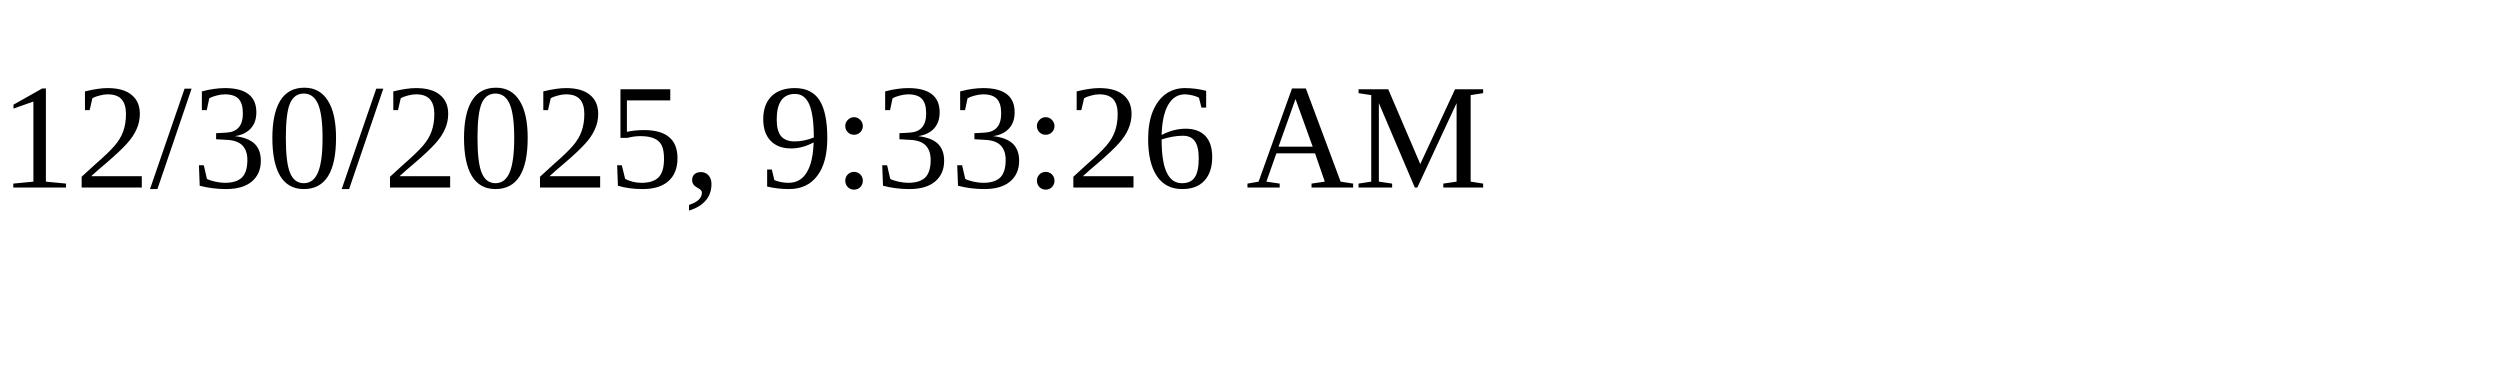
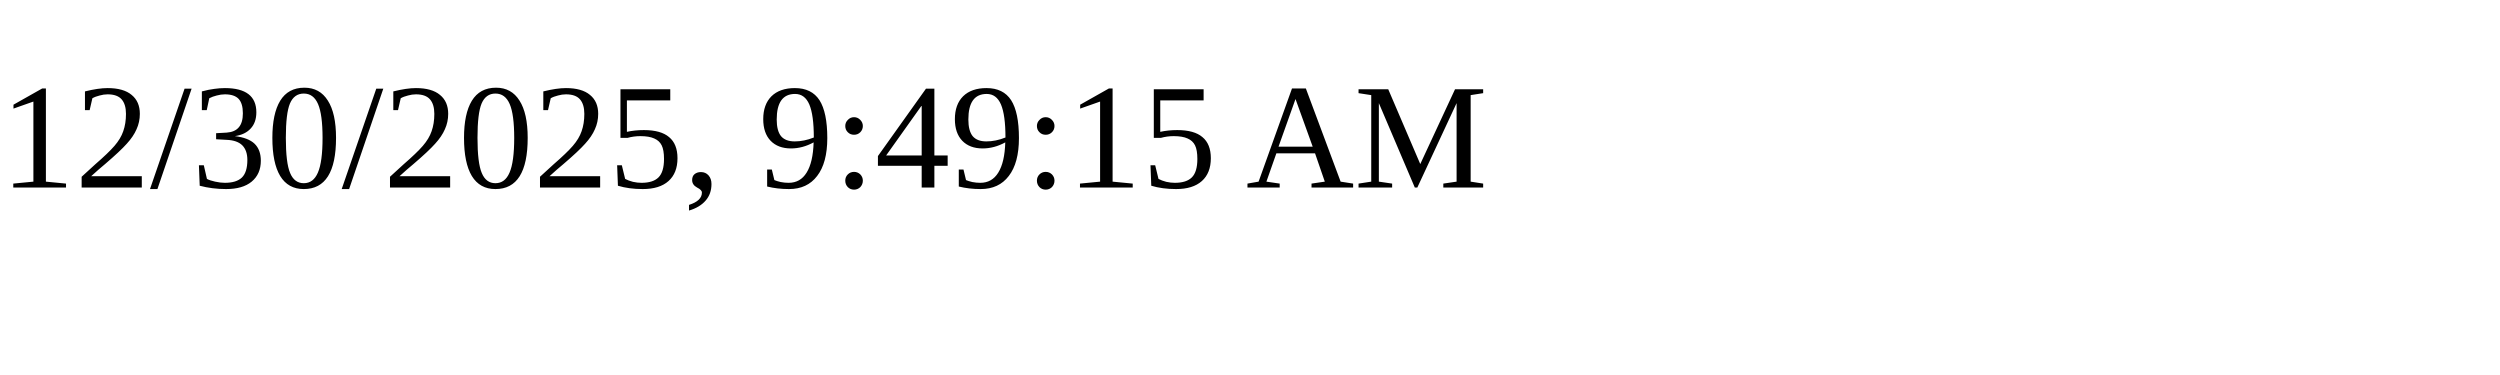
<svg xmlns="http://www.w3.org/2000/svg" height="30" width="200">
-   <text x="0" y="15">12/30/2025, 9:33:26 AM</text>
+   <text x="0" y="15">12/30/2025, 9:49:15 AM</text>
</svg>
